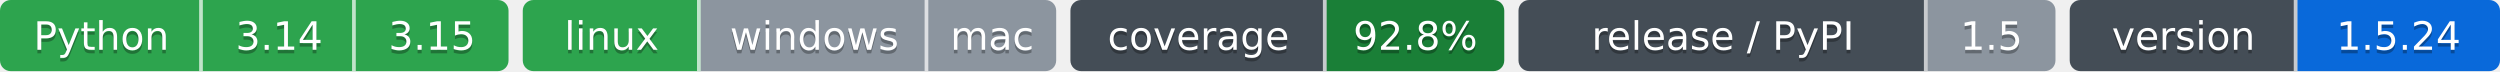
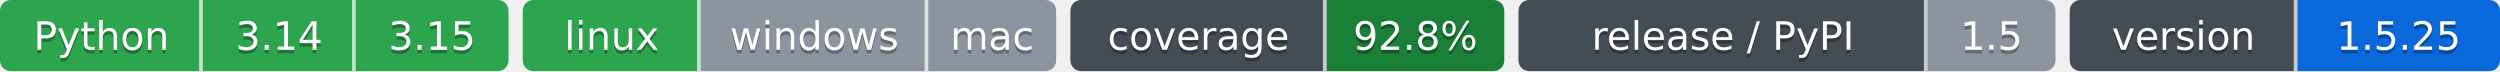
- <svg xmlns="http://www.w3.org/2000/svg" width="703" height="20" role="img" aria-label="Python: CI пройден; 3.14: CI пройден; 3.15: CI пройден; linux: CI пройден; windows: проверка не проводилась; mac: проверка не проводилась; 92.8%: покрытие 92.8%; 1.5: выпуск v1.5.0, на PyPI не публикуется; 1.5.24: версия 1.5.24">
-   <clipPath id="z6f01a0ba0">
+ <svg xmlns="http://www.w3.org/2000/svg" width="703" height="20" role="img" aria-label="Python: CI пройден; 3.14: CI пройден; 3.15: CI пройден; linux: CI пройден; windows: проверка не проводилась; mac: проверка не проводилась; 92.8%: покрытие 92.8%; 1.5: выпуск v1.5.0, на PyPI не публикуется; 1.5.25: версия 1.5.25">
+   <clipPath id="zcdbe52f70">
    <rect width="143" height="20" rx="3" x="0" />
  </clipPath>
-   <clipPath id="z6f01a0ba1">
+   <clipPath id="zcdbe52f71">
    <rect width="150" height="20" rx="3" x="147" />
  </clipPath>
-   <clipPath id="z6f01a0ba2">
+   <clipPath id="zcdbe52f72">
    <rect width="122" height="20" rx="3" x="301" />
  </clipPath>
-   <clipPath id="z6f01a0ba3">
+   <clipPath id="zcdbe52f73">
    <rect width="151" height="20" rx="3" x="427" />
  </clipPath>
-   <clipPath id="z6f01a0ba4">
+   <clipPath id="zcdbe52f74">
    <rect width="121" height="20" rx="3" x="582" />
  </clipPath>
  <g>
-     <rect x="0" width="57" height="20" fill="#2da44e" clip-path="url(#z6f01a0ba0)" />
-     <rect x="57" width="43" height="20" fill="#2da44e" clip-path="url(#z6f01a0ba0)" />
-     <rect x="100" width="43" height="20" fill="#2da44e" clip-path="url(#z6f01a0ba0)" />
-     <rect x="147" width="50" height="20" fill="#2da44e" clip-path="url(#z6f01a0ba1)" />
-     <rect x="197" width="64" height="20" fill="#8c959f" clip-path="url(#z6f01a0ba1)" />
-     <rect x="261" width="36" height="20" fill="#8c959f" clip-path="url(#z6f01a0ba1)" />
-     <rect x="301" width="72" height="20" fill="#444d56" clip-path="url(#z6f01a0ba2)" />
-     <rect x="373" width="50" height="20" fill="#1a7f37" clip-path="url(#z6f01a0ba2)" />
-     <rect x="427" width="115" height="20" fill="#444d56" clip-path="url(#z6f01a0ba3)" />
-     <rect x="542" width="36" height="20" fill="#8c959f" clip-path="url(#z6f01a0ba3)" />
-     <rect x="582" width="64" height="20" fill="#444d56" clip-path="url(#z6f01a0ba4)" />
-     <rect x="646" width="57" height="20" fill="#0969da" clip-path="url(#z6f01a0ba4)" />
+     <rect x="0" width="57" height="20" fill="#2da44e" clip-path="url(#zcdbe52f70)" />
+     <rect x="57" width="43" height="20" fill="#2da44e" clip-path="url(#zcdbe52f70)" />
+     <rect x="100" width="43" height="20" fill="#2da44e" clip-path="url(#zcdbe52f70)" />
+     <rect x="147" width="50" height="20" fill="#2da44e" clip-path="url(#zcdbe52f71)" />
+     <rect x="197" width="64" height="20" fill="#8c959f" clip-path="url(#zcdbe52f71)" />
+     <rect x="261" width="36" height="20" fill="#8c959f" clip-path="url(#zcdbe52f71)" />
+     <rect x="301" width="72" height="20" fill="#444d56" clip-path="url(#zcdbe52f72)" />
+     <rect x="373" width="50" height="20" fill="#1a7f37" clip-path="url(#zcdbe52f72)" />
+     <rect x="427" width="115" height="20" fill="#444d56" clip-path="url(#zcdbe52f73)" />
+     <rect x="542" width="36" height="20" fill="#8c959f" clip-path="url(#zcdbe52f73)" />
+     <rect x="582" width="64" height="20" fill="#444d56" clip-path="url(#zcdbe52f74)" />
+     <rect x="646" width="57" height="20" fill="#0969da" clip-path="url(#zcdbe52f74)" />
    <rect x="56" width="1" height="20" fill="#fff" fill-opacity=".7" />
    <rect x="99" width="1" height="20" fill="#fff" fill-opacity=".7" />
    <rect x="196" width="1" height="20" fill="#fff" fill-opacity=".7" />
    <rect x="260" width="1" height="20" fill="#fff" fill-opacity=".7" />
    <rect x="372" width="1" height="20" fill="#fff" fill-opacity=".7" />
    <rect x="541" width="1" height="20" fill="#fff" fill-opacity=".7" />
    <rect x="645" width="1" height="20" fill="#fff" fill-opacity=".7" />
  </g>
  <g fill="#fff" text-anchor="middle" font-family="Verdana,Geneva,DejaVu Sans,sans-serif" font-size="11">
    <text x="28.5" y="15" fill="#010101" fill-opacity=".3">Python</text>
    <text x="28.5" y="14">Python</text>
    <text x="78.5" y="15" fill="#010101" fill-opacity=".3">3.14</text>
    <text x="78.5" y="14">3.14</text>
    <text x="121.5" y="15" fill="#010101" fill-opacity=".3">3.15</text>
    <text x="121.5" y="14">3.15</text>
    <text x="172.0" y="15" fill="#010101" fill-opacity=".3">linux</text>
    <text x="172.0" y="14">linux</text>
    <text x="229.0" y="15" fill="#010101" fill-opacity=".3">windows</text>
    <text x="229.0" y="14">windows</text>
    <text x="279.0" y="15" fill="#010101" fill-opacity=".3">mac</text>
    <text x="279.0" y="14">mac</text>
    <text x="337.0" y="15" fill="#010101" fill-opacity=".3">coverage</text>
    <text x="337.0" y="14">coverage</text>
    <text x="398.0" y="15" fill="#010101" fill-opacity=".3">92.8%</text>
    <text x="398.0" y="14">92.8%</text>
    <text x="484.5" y="15" fill="#010101" fill-opacity=".3">release / PyPI</text>
    <text x="484.5" y="14">release / PyPI</text>
    <text x="560.0" y="15" fill="#010101" fill-opacity=".3">1.5</text>
    <text x="560.0" y="14">1.5</text>
    <text x="614.0" y="15" fill="#010101" fill-opacity=".3">version</text>
    <text x="614.0" y="14">version</text>
-     <text x="674.5" y="15" fill="#010101" fill-opacity=".3">1.5.24</text>
-     <text x="674.5" y="14">1.5.24</text>
+     <text x="674.5" y="15" fill="#010101" fill-opacity=".3">1.5.25</text>
+     <text x="674.5" y="14">1.5.25</text>
  </g>
</svg>
